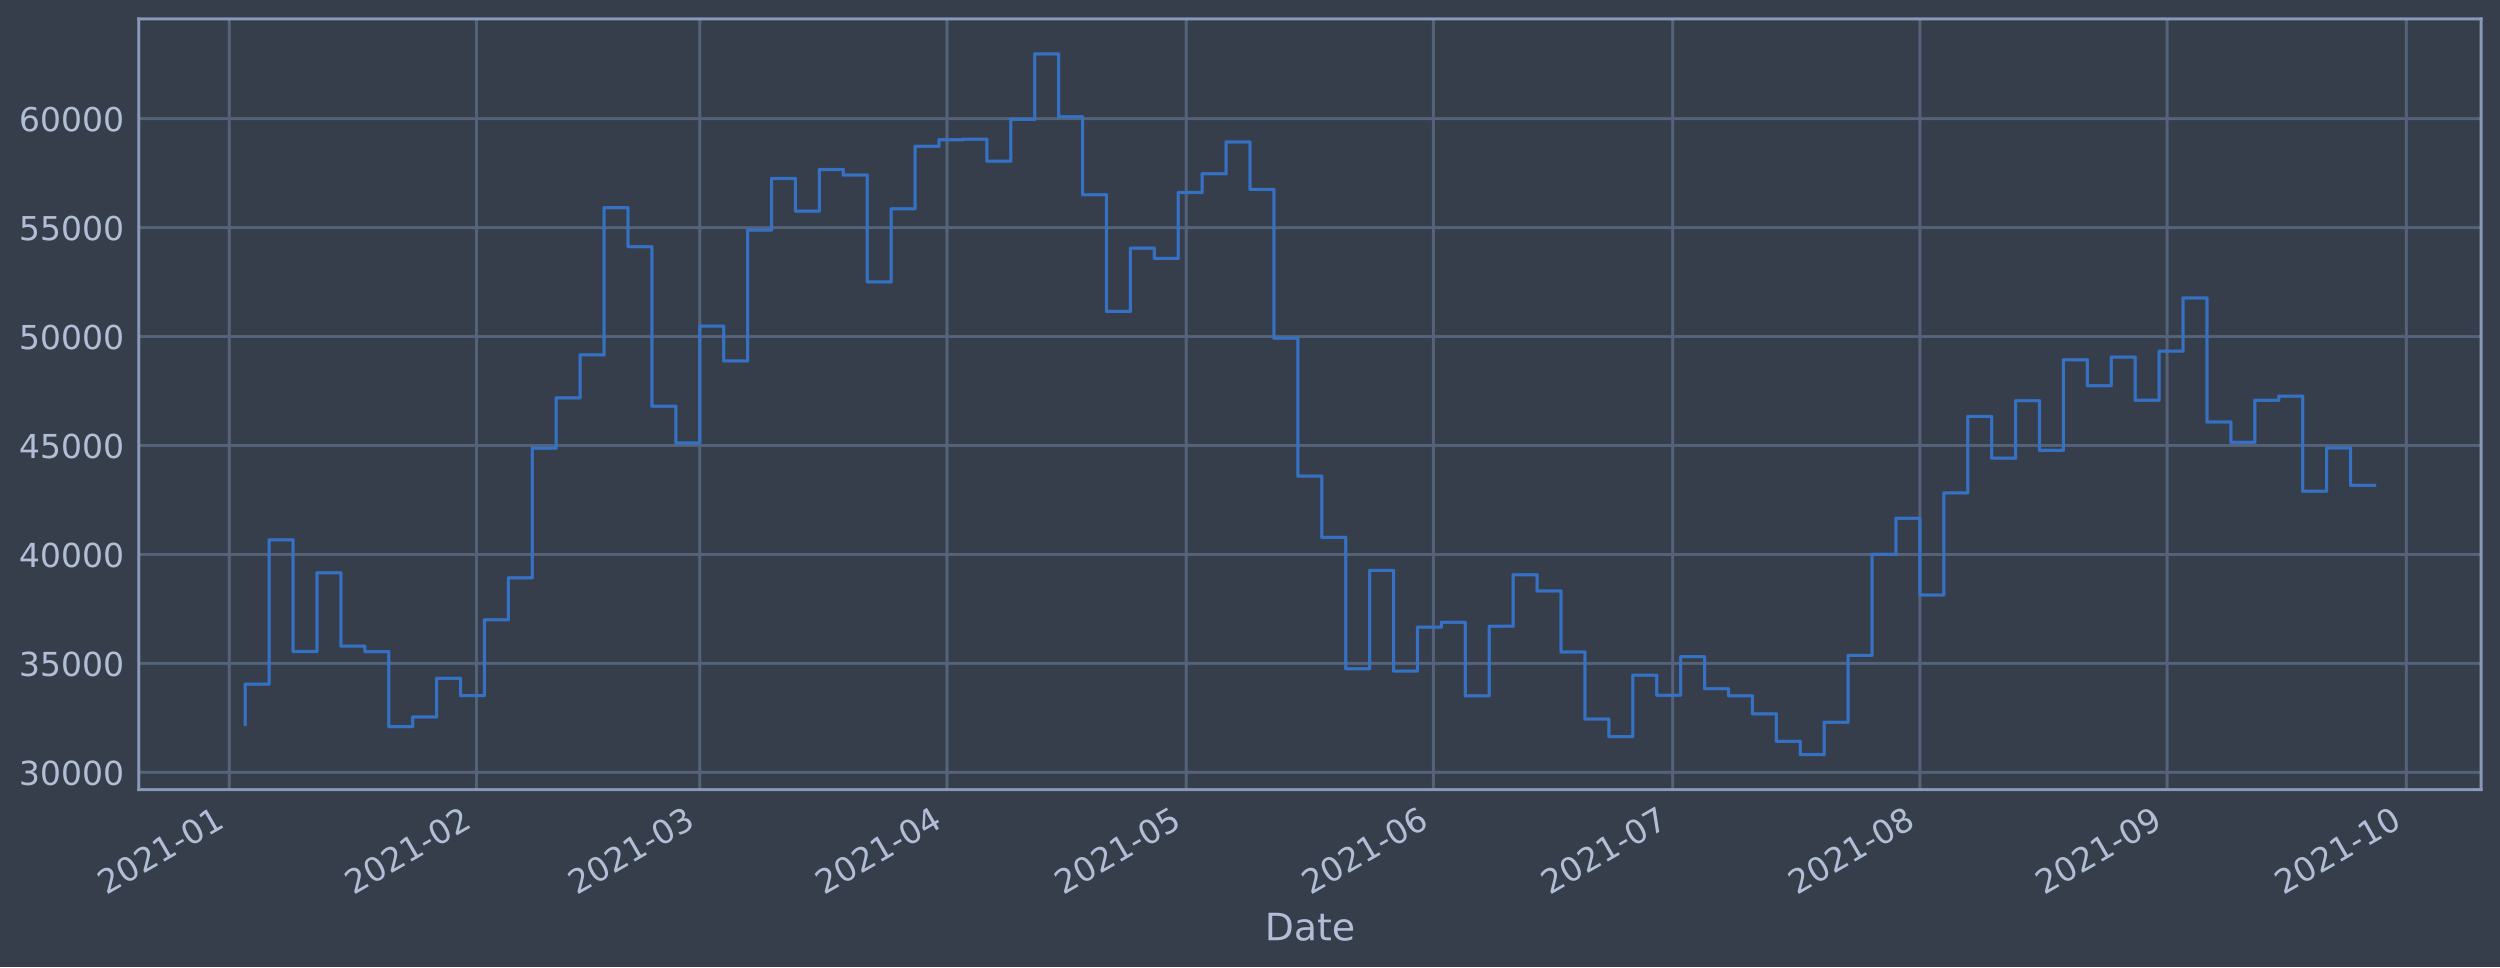
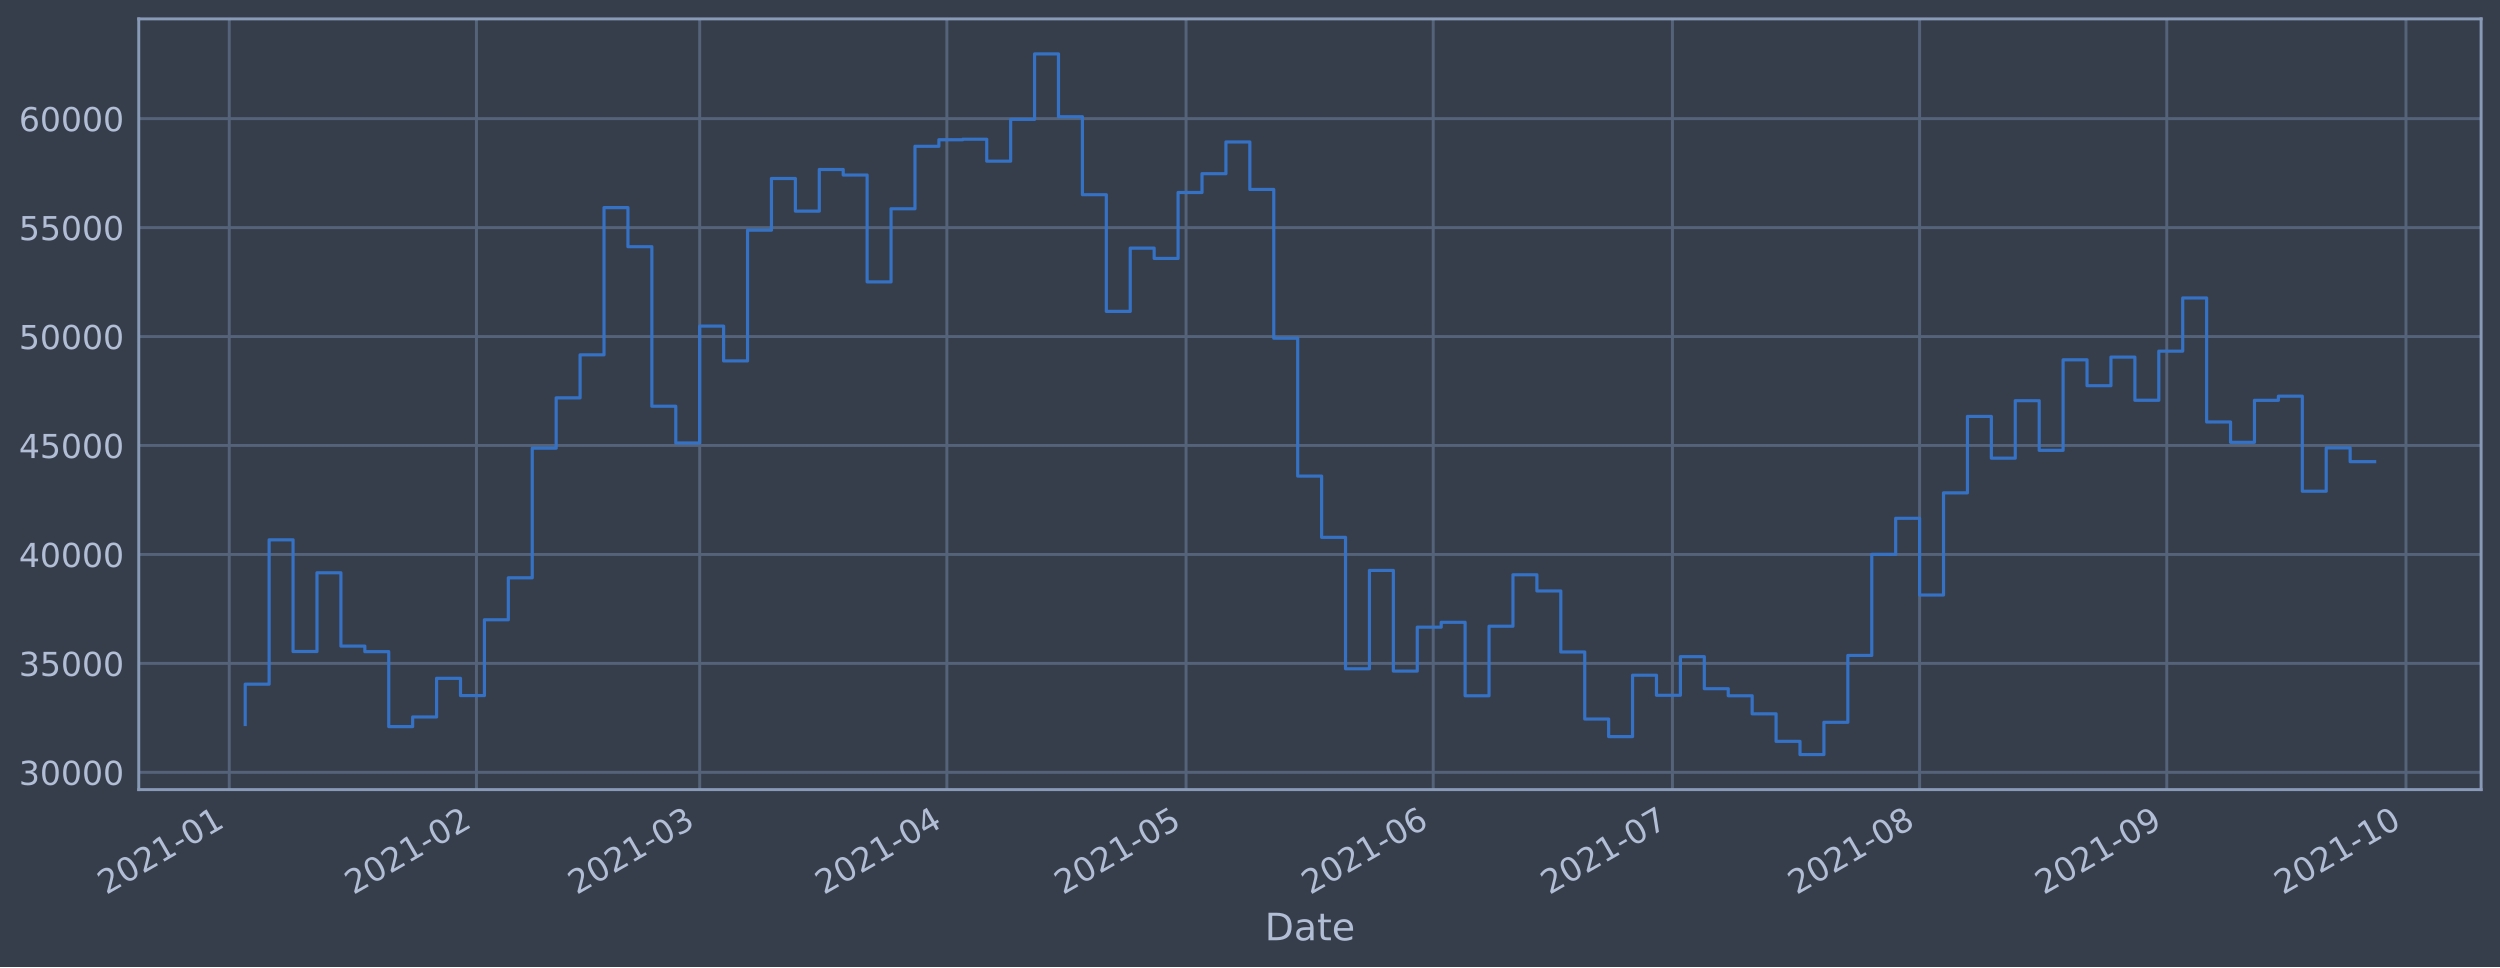
<svg xmlns="http://www.w3.org/2000/svg" xmlns:xlink="http://www.w3.org/1999/xlink" height="368.58pt" version="1.1" viewBox="0 0 952.884 368.58" width="952.884pt">
  <defs>
    <style type="text/css">*{stroke-linecap:butt;stroke-linejoin:round;}</style>
  </defs>
  <g id="figure_1">
    <g id="patch_1">
      <path d="M 0 368.58  L 952.884 368.58  L 952.884 0  L 0 0  z " style="fill:#373e4b;" />
    </g>
    <g id="axes_1">
      <g id="patch_2">
        <path d="M 52.884 300.96  L 945.684 300.96  L 945.684 7.2  L 52.884 7.2  z " style="fill:#373e4b;" />
      </g>
      <g id="matplotlib.axis_1">
        <g id="xtick_1">
          <g id="line2d_1">
-             <path clip-path="url(#p6c35d0e0a4)" d="M 87.386 300.96  L 87.386 7.2  " style="fill:none;stroke:#546379;stroke-linecap:square;stroke-width:1.12;" />
+             <path clip-path="url(#p2a8bd4f779)" d="M 87.388 300.96  L 87.388 7.2  " style="fill:none;stroke:#546379;stroke-linecap:square;stroke-width:1.12;" />
          </g>
          <g id="line2d_2" />
          <g id="text_1">
-             <g style="fill:#b1bed6;" transform="translate(40.48317 341.1745)rotate(-30)scale(0.126 -0.126)">
+             <g style="fill:#b1bed6;" transform="translate(40.48425 341.1745)rotate(-30)scale(0.126 -0.126)">
              <defs>
                <path d="M 1228 531  L 3431 531  L 3431 0  L 469 0  L 469 531  Q 828 903 1448 1529  Q 2069 2156 2228 2338  Q 2531 2678 2651 2914  Q 2772 3150 2772 3378  Q 2772 3750 2511 3984  Q 2250 4219 1831 4219  Q 1534 4219 1204 4116  Q 875 4013 500 3803  L 500 4441  Q 881 4594 1212 4672  Q 1544 4750 1819 4750  Q 2544 4750 2975 4387  Q 3406 4025 3406 3419  Q 3406 3131 3298 2873  Q 3191 2616 2906 2266  Q 2828 2175 2409 1742  Q 1991 1309 1228 531  z " id="DejaVuSans-32" transform="scale(0.015625)" />
                <path d="M 2034 4250  Q 1547 4250 1301 3770  Q 1056 3291 1056 2328  Q 1056 1369 1301 889  Q 1547 409 2034 409  Q 2525 409 2770 889  Q 3016 1369 3016 2328  Q 3016 3291 2770 3770  Q 2525 4250 2034 4250  z M 2034 4750  Q 2819 4750 3233 4129  Q 3647 3509 3647 2328  Q 3647 1150 3233 529  Q 2819 -91 2034 -91  Q 1250 -91 836 529  Q 422 1150 422 2328  Q 422 3509 836 4129  Q 1250 4750 2034 4750  z " id="DejaVuSans-30" transform="scale(0.015625)" />
                <path d="M 794 531  L 1825 531  L 1825 4091  L 703 3866  L 703 4441  L 1819 4666  L 2450 4666  L 2450 531  L 3481 531  L 3481 0  L 794 0  L 794 531  z " id="DejaVuSans-31" transform="scale(0.015625)" />
                <path d="M 313 2009  L 1997 2009  L 1997 1497  L 313 1497  L 313 2009  z " id="DejaVuSans-2d" transform="scale(0.015625)" />
              </defs>
              <use xlink:href="#DejaVuSans-32" />
              <use x="63.623" xlink:href="#DejaVuSans-30" />
              <use x="127.246" xlink:href="#DejaVuSans-32" />
              <use x="190.869" xlink:href="#DejaVuSans-31" />
              <use x="254.492" xlink:href="#DejaVuSans-2d" />
              <use x="290.576" xlink:href="#DejaVuSans-30" />
              <use x="354.199" xlink:href="#DejaVuSans-31" />
            </g>
          </g>
        </g>
        <g id="xtick_2">
          <g id="line2d_3">
-             <path clip-path="url(#p6c35d0e0a4)" d="M 181.613 300.96  L 181.613 7.2  " style="fill:none;stroke:#546379;stroke-linecap:square;stroke-width:1.12;" />
+             <path clip-path="url(#p2a8bd4f779)" d="M 181.597 300.96  L 181.597 7.2  " style="fill:none;stroke:#546379;stroke-linecap:square;stroke-width:1.12;" />
          </g>
          <g id="line2d_4" />
          <g id="text_2">
-             <g style="fill:#b1bed6;" transform="translate(134.7095 341.1745)rotate(-30)scale(0.126 -0.126)">
+             <g style="fill:#b1bed6;" transform="translate(134.6939 341.1745)rotate(-30)scale(0.126 -0.126)">
              <use xlink:href="#DejaVuSans-32" />
              <use x="63.623" xlink:href="#DejaVuSans-30" />
              <use x="127.246" xlink:href="#DejaVuSans-32" />
              <use x="190.869" xlink:href="#DejaVuSans-31" />
              <use x="254.492" xlink:href="#DejaVuSans-2d" />
              <use x="290.576" xlink:href="#DejaVuSans-30" />
              <use x="354.199" xlink:href="#DejaVuSans-32" />
            </g>
          </g>
        </g>
        <g id="xtick_3">
          <g id="line2d_5">
-             <path clip-path="url(#p6c35d0e0a4)" d="M 266.72 300.96  L 266.72 7.2  " style="fill:none;stroke:#546379;stroke-linecap:square;stroke-width:1.12;" />
+             <path clip-path="url(#p2a8bd4f779)" d="M 266.69 300.96  L 266.69 7.2  " style="fill:none;stroke:#546379;stroke-linecap:square;stroke-width:1.12;" />
          </g>
          <g id="line2d_6" />
          <g id="text_3">
-             <g style="fill:#b1bed6;" transform="translate(219.8172 341.1745)rotate(-30)scale(0.126 -0.126)">
+             <g style="fill:#b1bed6;" transform="translate(219.7866 341.1745)rotate(-30)scale(0.126 -0.126)">
              <defs>
                <path d="M 2597 2516  Q 3050 2419 3304 2112  Q 3559 1806 3559 1356  Q 3559 666 3084 287  Q 2609 -91 1734 -91  Q 1441 -91 1130 -33  Q 819 25 488 141  L 488 750  Q 750 597 1062 519  Q 1375 441 1716 441  Q 2309 441 2620 675  Q 2931 909 2931 1356  Q 2931 1769 2642 2001  Q 2353 2234 1838 2234  L 1294 2234  L 1294 2753  L 1863 2753  Q 2328 2753 2575 2939  Q 2822 3125 2822 3475  Q 2822 3834 2567 4026  Q 2313 4219 1838 4219  Q 1578 4219 1281 4162  Q 984 4106 628 3988  L 628 4550  Q 988 4650 1302 4700  Q 1616 4750 1894 4750  Q 2613 4750 3031 4423  Q 3450 4097 3450 3541  Q 3450 3153 3228 2886  Q 3006 2619 2597 2516  z " id="DejaVuSans-33" transform="scale(0.015625)" />
              </defs>
              <use xlink:href="#DejaVuSans-32" />
              <use x="63.623" xlink:href="#DejaVuSans-30" />
              <use x="127.246" xlink:href="#DejaVuSans-32" />
              <use x="190.869" xlink:href="#DejaVuSans-31" />
              <use x="254.492" xlink:href="#DejaVuSans-2d" />
              <use x="290.576" xlink:href="#DejaVuSans-30" />
              <use x="354.199" xlink:href="#DejaVuSans-33" />
            </g>
          </g>
        </g>
        <g id="xtick_4">
          <g id="line2d_7">
-             <path clip-path="url(#p6c35d0e0a4)" d="M 360.947 300.96  L 360.947 7.2  " style="fill:none;stroke:#546379;stroke-linecap:square;stroke-width:1.12;" />
+             <path clip-path="url(#p2a8bd4f779)" d="M 360.9 300.96  L 360.9 7.2  " style="fill:none;stroke:#546379;stroke-linecap:square;stroke-width:1.12;" />
          </g>
          <g id="line2d_8" />
          <g id="text_4">
-             <g style="fill:#b1bed6;" transform="translate(314.0436 341.1745)rotate(-30)scale(0.126 -0.126)">
+             <g style="fill:#b1bed6;" transform="translate(313.9963 341.1745)rotate(-30)scale(0.126 -0.126)">
              <defs>
                <path d="M 2419 4116  L 825 1625  L 2419 1625  L 2419 4116  z M 2253 4666  L 3047 4666  L 3047 1625  L 3713 1625  L 3713 1100  L 3047 1100  L 3047 0  L 2419 0  L 2419 1100  L 313 1100  L 313 1709  L 2253 4666  z " id="DejaVuSans-34" transform="scale(0.015625)" />
              </defs>
              <use xlink:href="#DejaVuSans-32" />
              <use x="63.623" xlink:href="#DejaVuSans-30" />
              <use x="127.246" xlink:href="#DejaVuSans-32" />
              <use x="190.869" xlink:href="#DejaVuSans-31" />
              <use x="254.492" xlink:href="#DejaVuSans-2d" />
              <use x="290.576" xlink:href="#DejaVuSans-30" />
              <use x="354.199" xlink:href="#DejaVuSans-34" />
            </g>
          </g>
        </g>
        <g id="xtick_5">
          <g id="line2d_9">
-             <path clip-path="url(#p6c35d0e0a4)" d="M 452.134 300.96  L 452.134 7.2  " style="fill:none;stroke:#546379;stroke-linecap:square;stroke-width:1.12;" />
+             <path clip-path="url(#p2a8bd4f779)" d="M 452.07 300.96  L 452.07 7.2  " style="fill:none;stroke:#546379;stroke-linecap:square;stroke-width:1.12;" />
          </g>
          <g id="line2d_10" />
          <g id="text_5">
-             <g style="fill:#b1bed6;" transform="translate(405.2304 341.1745)rotate(-30)scale(0.126 -0.126)">
+             <g style="fill:#b1bed6;" transform="translate(405.1669 341.1745)rotate(-30)scale(0.126 -0.126)">
              <defs>
                <path d="M 691 4666  L 3169 4666  L 3169 4134  L 1269 4134  L 1269 2991  Q 1406 3038 1543 3061  Q 1681 3084 1819 3084  Q 2600 3084 3056 2656  Q 3513 2228 3513 1497  Q 3513 744 3044 326  Q 2575 -91 1722 -91  Q 1428 -91 1123 -41  Q 819 9 494 109  L 494 744  Q 775 591 1075 516  Q 1375 441 1709 441  Q 2250 441 2565 725  Q 2881 1009 2881 1497  Q 2881 1984 2565 2268  Q 2250 2553 1709 2553  Q 1456 2553 1204 2497  Q 953 2441 691 2322  L 691 4666  z " id="DejaVuSans-35" transform="scale(0.015625)" />
              </defs>
              <use xlink:href="#DejaVuSans-32" />
              <use x="63.623" xlink:href="#DejaVuSans-30" />
              <use x="127.246" xlink:href="#DejaVuSans-32" />
              <use x="190.869" xlink:href="#DejaVuSans-31" />
              <use x="254.492" xlink:href="#DejaVuSans-2d" />
              <use x="290.576" xlink:href="#DejaVuSans-30" />
              <use x="354.199" xlink:href="#DejaVuSans-35" />
            </g>
          </g>
        </g>
        <g id="xtick_6">
          <g id="line2d_11">
-             <path clip-path="url(#p6c35d0e0a4)" d="M 546.36 300.96  L 546.36 7.2  " style="fill:none;stroke:#546379;stroke-linecap:square;stroke-width:1.12;" />
+             <path clip-path="url(#p2a8bd4f779)" d="M 546.28 300.96  L 546.28 7.2  " style="fill:none;stroke:#546379;stroke-linecap:square;stroke-width:1.12;" />
          </g>
          <g id="line2d_12" />
          <g id="text_6">
-             <g style="fill:#b1bed6;" transform="translate(499.4567 341.1745)rotate(-30)scale(0.126 -0.126)">
+             <g style="fill:#b1bed6;" transform="translate(499.3766 341.1745)rotate(-30)scale(0.126 -0.126)">
              <defs>
                <path d="M 2113 2584  Q 1688 2584 1439 2293  Q 1191 2003 1191 1497  Q 1191 994 1439 701  Q 1688 409 2113 409  Q 2538 409 2786 701  Q 3034 994 3034 1497  Q 3034 2003 2786 2293  Q 2538 2584 2113 2584  z M 3366 4563  L 3366 3988  Q 3128 4100 2886 4159  Q 2644 4219 2406 4219  Q 1781 4219 1451 3797  Q 1122 3375 1075 2522  Q 1259 2794 1537 2939  Q 1816 3084 2150 3084  Q 2853 3084 3261 2657  Q 3669 2231 3669 1497  Q 3669 778 3244 343  Q 2819 -91 2113 -91  Q 1303 -91 875 529  Q 447 1150 447 2328  Q 447 3434 972 4092  Q 1497 4750 2381 4750  Q 2619 4750 2861 4703  Q 3103 4656 3366 4563  z " id="DejaVuSans-36" transform="scale(0.015625)" />
              </defs>
              <use xlink:href="#DejaVuSans-32" />
              <use x="63.623" xlink:href="#DejaVuSans-30" />
              <use x="127.246" xlink:href="#DejaVuSans-32" />
              <use x="190.869" xlink:href="#DejaVuSans-31" />
              <use x="254.492" xlink:href="#DejaVuSans-2d" />
              <use x="290.576" xlink:href="#DejaVuSans-30" />
              <use x="354.199" xlink:href="#DejaVuSans-36" />
            </g>
          </g>
        </g>
        <g id="xtick_7">
          <g id="line2d_13">
-             <path clip-path="url(#p6c35d0e0a4)" d="M 637.547 300.96  L 637.547 7.2  " style="fill:none;stroke:#546379;stroke-linecap:square;stroke-width:1.12;" />
+             <path clip-path="url(#p2a8bd4f779)" d="M 637.451 300.96  L 637.451 7.2  " style="fill:none;stroke:#546379;stroke-linecap:square;stroke-width:1.12;" />
          </g>
          <g id="line2d_14" />
          <g id="text_7">
-             <g style="fill:#b1bed6;" transform="translate(590.6435 341.1745)rotate(-30)scale(0.126 -0.126)">
+             <g style="fill:#b1bed6;" transform="translate(590.5473 341.1745)rotate(-30)scale(0.126 -0.126)">
              <defs>
                <path d="M 525 4666  L 3525 4666  L 3525 4397  L 1831 0  L 1172 0  L 2766 4134  L 525 4134  L 525 4666  z " id="DejaVuSans-37" transform="scale(0.015625)" />
              </defs>
              <use xlink:href="#DejaVuSans-32" />
              <use x="63.623" xlink:href="#DejaVuSans-30" />
              <use x="127.246" xlink:href="#DejaVuSans-32" />
              <use x="190.869" xlink:href="#DejaVuSans-31" />
              <use x="254.492" xlink:href="#DejaVuSans-2d" />
              <use x="290.576" xlink:href="#DejaVuSans-30" />
              <use x="354.199" xlink:href="#DejaVuSans-37" />
            </g>
          </g>
        </g>
        <g id="xtick_8">
          <g id="line2d_15">
-             <path clip-path="url(#p6c35d0e0a4)" d="M 731.773 300.96  L 731.773 7.2  " style="fill:none;stroke:#546379;stroke-linecap:square;stroke-width:1.12;" />
+             <path clip-path="url(#p2a8bd4f779)" d="M 731.66 300.96  L 731.66 7.2  " style="fill:none;stroke:#546379;stroke-linecap:square;stroke-width:1.12;" />
          </g>
          <g id="line2d_16" />
          <g id="text_8">
-             <g style="fill:#b1bed6;" transform="translate(684.8699 341.1745)rotate(-30)scale(0.126 -0.126)">
+             <g style="fill:#b1bed6;" transform="translate(684.757 341.1745)rotate(-30)scale(0.126 -0.126)">
              <defs>
                <path d="M 2034 2216  Q 1584 2216 1326 1975  Q 1069 1734 1069 1313  Q 1069 891 1326 650  Q 1584 409 2034 409  Q 2484 409 2743 651  Q 3003 894 3003 1313  Q 3003 1734 2745 1975  Q 2488 2216 2034 2216  z M 1403 2484  Q 997 2584 770 2862  Q 544 3141 544 3541  Q 544 4100 942 4425  Q 1341 4750 2034 4750  Q 2731 4750 3128 4425  Q 3525 4100 3525 3541  Q 3525 3141 3298 2862  Q 3072 2584 2669 2484  Q 3125 2378 3379 2068  Q 3634 1759 3634 1313  Q 3634 634 3220 271  Q 2806 -91 2034 -91  Q 1263 -91 848 271  Q 434 634 434 1313  Q 434 1759 690 2068  Q 947 2378 1403 2484  z M 1172 3481  Q 1172 3119 1398 2916  Q 1625 2713 2034 2713  Q 2441 2713 2670 2916  Q 2900 3119 2900 3481  Q 2900 3844 2670 4047  Q 2441 4250 2034 4250  Q 1625 4250 1398 4047  Q 1172 3844 1172 3481  z " id="DejaVuSans-38" transform="scale(0.015625)" />
              </defs>
              <use xlink:href="#DejaVuSans-32" />
              <use x="63.623" xlink:href="#DejaVuSans-30" />
              <use x="127.246" xlink:href="#DejaVuSans-32" />
              <use x="190.869" xlink:href="#DejaVuSans-31" />
              <use x="254.492" xlink:href="#DejaVuSans-2d" />
              <use x="290.576" xlink:href="#DejaVuSans-30" />
              <use x="354.199" xlink:href="#DejaVuSans-38" />
            </g>
          </g>
        </g>
        <g id="xtick_9">
          <g id="line2d_17">
-             <path clip-path="url(#p6c35d0e0a4)" d="M 825.999 300.96  L 825.999 7.2  " style="fill:none;stroke:#546379;stroke-linecap:square;stroke-width:1.12;" />
+             <path clip-path="url(#p2a8bd4f779)" d="M 825.87 300.96  L 825.87 7.2  " style="fill:none;stroke:#546379;stroke-linecap:square;stroke-width:1.12;" />
          </g>
          <g id="line2d_18" />
          <g id="text_9">
-             <g style="fill:#b1bed6;" transform="translate(779.0962 341.1745)rotate(-30)scale(0.126 -0.126)">
+             <g style="fill:#b1bed6;" transform="translate(778.9667 341.1745)rotate(-30)scale(0.126 -0.126)">
              <defs>
                <path d="M 703 97  L 703 672  Q 941 559 1184 500  Q 1428 441 1663 441  Q 2288 441 2617 861  Q 2947 1281 2994 2138  Q 2813 1869 2534 1725  Q 2256 1581 1919 1581  Q 1219 1581 811 2004  Q 403 2428 403 3163  Q 403 3881 828 4315  Q 1253 4750 1959 4750  Q 2769 4750 3195 4129  Q 3622 3509 3622 2328  Q 3622 1225 3098 567  Q 2575 -91 1691 -91  Q 1453 -91 1209 -44  Q 966 3 703 97  z M 1959 2075  Q 2384 2075 2632 2365  Q 2881 2656 2881 3163  Q 2881 3666 2632 3958  Q 2384 4250 1959 4250  Q 1534 4250 1286 3958  Q 1038 3666 1038 3163  Q 1038 2656 1286 2365  Q 1534 2075 1959 2075  z " id="DejaVuSans-39" transform="scale(0.015625)" />
              </defs>
              <use xlink:href="#DejaVuSans-32" />
              <use x="63.623" xlink:href="#DejaVuSans-30" />
              <use x="127.246" xlink:href="#DejaVuSans-32" />
              <use x="190.869" xlink:href="#DejaVuSans-31" />
              <use x="254.492" xlink:href="#DejaVuSans-2d" />
              <use x="290.576" xlink:href="#DejaVuSans-30" />
              <use x="354.199" xlink:href="#DejaVuSans-39" />
            </g>
          </g>
        </g>
        <g id="xtick_10">
          <g id="line2d_19">
-             <path clip-path="url(#p6c35d0e0a4)" d="M 917.186 300.96  L 917.186 7.2  " style="fill:none;stroke:#546379;stroke-linecap:square;stroke-width:1.12;" />
+             <path clip-path="url(#p2a8bd4f779)" d="M 917.041 300.96  L 917.041 7.2  " style="fill:none;stroke:#546379;stroke-linecap:square;stroke-width:1.12;" />
          </g>
          <g id="line2d_20" />
          <g id="text_10">
-             <g style="fill:#b1bed6;" transform="translate(870.283 341.1745)rotate(-30)scale(0.126 -0.126)">
+             <g style="fill:#b1bed6;" transform="translate(870.1374 341.1745)rotate(-30)scale(0.126 -0.126)">
              <use xlink:href="#DejaVuSans-32" />
              <use x="63.623" xlink:href="#DejaVuSans-30" />
              <use x="127.246" xlink:href="#DejaVuSans-32" />
              <use x="190.869" xlink:href="#DejaVuSans-31" />
              <use x="254.492" xlink:href="#DejaVuSans-2d" />
              <use x="290.576" xlink:href="#DejaVuSans-31" />
              <use x="354.199" xlink:href="#DejaVuSans-30" />
            </g>
          </g>
        </g>
        <g id="text_11">
          <g style="fill:#b1bed6;" transform="translate(482.0746 358.3856)scale(0.144 -0.144)">
            <defs>
              <path d="M 1259 4147  L 1259 519  L 2022 519  Q 2988 519 3436 956  Q 3884 1394 3884 2338  Q 3884 3275 3436 3711  Q 2988 4147 2022 4147  L 1259 4147  z M 628 4666  L 1925 4666  Q 3281 4666 3915 4102  Q 4550 3538 4550 2338  Q 4550 1131 3912 565  Q 3275 0 1925 0  L 628 0  L 628 4666  z " id="DejaVuSans-44" transform="scale(0.015625)" />
              <path d="M 2194 1759  Q 1497 1759 1228 1600  Q 959 1441 959 1056  Q 959 750 1161 570  Q 1363 391 1709 391  Q 2188 391 2477 730  Q 2766 1069 2766 1631  L 2766 1759  L 2194 1759  z M 3341 1997  L 3341 0  L 2766 0  L 2766 531  Q 2569 213 2275 61  Q 1981 -91 1556 -91  Q 1019 -91 701 211  Q 384 513 384 1019  Q 384 1609 779 1909  Q 1175 2209 1959 2209  L 2766 2209  L 2766 2266  Q 2766 2663 2505 2880  Q 2244 3097 1772 3097  Q 1472 3097 1187 3025  Q 903 2953 641 2809  L 641 3341  Q 956 3463 1253 3523  Q 1550 3584 1831 3584  Q 2591 3584 2966 3190  Q 3341 2797 3341 1997  z " id="DejaVuSans-61" transform="scale(0.015625)" />
              <path d="M 1172 4494  L 1172 3500  L 2356 3500  L 2356 3053  L 1172 3053  L 1172 1153  Q 1172 725 1289 603  Q 1406 481 1766 481  L 2356 481  L 2356 0  L 1766 0  Q 1100 0 847 248  Q 594 497 594 1153  L 594 3053  L 172 3053  L 172 3500  L 594 3500  L 594 4494  L 1172 4494  z " id="DejaVuSans-74" transform="scale(0.015625)" />
              <path d="M 3597 1894  L 3597 1613  L 953 1613  Q 991 1019 1311 708  Q 1631 397 2203 397  Q 2534 397 2845 478  Q 3156 559 3463 722  L 3463 178  Q 3153 47 2828 -22  Q 2503 -91 2169 -91  Q 1331 -91 842 396  Q 353 884 353 1716  Q 353 2575 817 3079  Q 1281 3584 2069 3584  Q 2775 3584 3186 3129  Q 3597 2675 3597 1894  z M 3022 2063  Q 3016 2534 2758 2815  Q 2500 3097 2075 3097  Q 1594 3097 1305 2825  Q 1016 2553 972 2059  L 3022 2063  z " id="DejaVuSans-65" transform="scale(0.015625)" />
            </defs>
            <use xlink:href="#DejaVuSans-44" />
            <use x="77.002" xlink:href="#DejaVuSans-61" />
            <use x="138.281" xlink:href="#DejaVuSans-74" />
            <use x="177.49" xlink:href="#DejaVuSans-65" />
          </g>
        </g>
      </g>
      <g id="matplotlib.axis_2">
        <g id="ytick_1">
          <g id="line2d_21">
-             <path clip-path="url(#p6c35d0e0a4)" d="M 52.884 294.384  L 945.684 294.384  " style="fill:none;stroke:#546379;stroke-linecap:square;stroke-width:1.12;" />
+             <path clip-path="url(#p2a8bd4f779)" d="M 52.884 294.384  L 945.684 294.384  " style="fill:none;stroke:#546379;stroke-linecap:square;stroke-width:1.12;" />
          </g>
          <g id="line2d_22" />
          <g id="text_12">
            <g style="fill:#b1bed6;" transform="translate(7.2 299.1712)scale(0.126 -0.126)">
              <use xlink:href="#DejaVuSans-33" />
              <use x="63.623" xlink:href="#DejaVuSans-30" />
              <use x="127.246" xlink:href="#DejaVuSans-30" />
              <use x="190.869" xlink:href="#DejaVuSans-30" />
              <use x="254.492" xlink:href="#DejaVuSans-30" />
            </g>
          </g>
        </g>
        <g id="ytick_2">
          <g id="line2d_23">
-             <path clip-path="url(#p6c35d0e0a4)" d="M 52.884 252.856  L 945.684 252.856  " style="fill:none;stroke:#546379;stroke-linecap:square;stroke-width:1.12;" />
+             <path clip-path="url(#p2a8bd4f779)" d="M 52.884 252.856  L 945.684 252.856  " style="fill:none;stroke:#546379;stroke-linecap:square;stroke-width:1.12;" />
          </g>
          <g id="line2d_24" />
          <g id="text_13">
            <g style="fill:#b1bed6;" transform="translate(7.2 257.6428)scale(0.126 -0.126)">
              <use xlink:href="#DejaVuSans-33" />
              <use x="63.623" xlink:href="#DejaVuSans-35" />
              <use x="127.246" xlink:href="#DejaVuSans-30" />
              <use x="190.869" xlink:href="#DejaVuSans-30" />
              <use x="254.492" xlink:href="#DejaVuSans-30" />
            </g>
          </g>
        </g>
        <g id="ytick_3">
          <g id="line2d_25">
-             <path clip-path="url(#p6c35d0e0a4)" d="M 52.884 211.327  L 945.684 211.327  " style="fill:none;stroke:#546379;stroke-linecap:square;stroke-width:1.12;" />
+             <path clip-path="url(#p2a8bd4f779)" d="M 52.884 211.327  L 945.684 211.327  " style="fill:none;stroke:#546379;stroke-linecap:square;stroke-width:1.12;" />
          </g>
          <g id="line2d_26" />
          <g id="text_14">
            <g style="fill:#b1bed6;" transform="translate(7.2 216.1143)scale(0.126 -0.126)">
              <use xlink:href="#DejaVuSans-34" />
              <use x="63.623" xlink:href="#DejaVuSans-30" />
              <use x="127.246" xlink:href="#DejaVuSans-30" />
              <use x="190.869" xlink:href="#DejaVuSans-30" />
              <use x="254.492" xlink:href="#DejaVuSans-30" />
            </g>
          </g>
        </g>
        <g id="ytick_4">
          <g id="line2d_27">
-             <path clip-path="url(#p6c35d0e0a4)" d="M 52.884 169.799  L 945.684 169.799  " style="fill:none;stroke:#546379;stroke-linecap:square;stroke-width:1.12;" />
+             <path clip-path="url(#p2a8bd4f779)" d="M 52.884 169.799  L 945.684 169.799  " style="fill:none;stroke:#546379;stroke-linecap:square;stroke-width:1.12;" />
          </g>
          <g id="line2d_28" />
          <g id="text_15">
            <g style="fill:#b1bed6;" transform="translate(7.2 174.5858)scale(0.126 -0.126)">
              <use xlink:href="#DejaVuSans-34" />
              <use x="63.623" xlink:href="#DejaVuSans-35" />
              <use x="127.246" xlink:href="#DejaVuSans-30" />
              <use x="190.869" xlink:href="#DejaVuSans-30" />
              <use x="254.492" xlink:href="#DejaVuSans-30" />
            </g>
          </g>
        </g>
        <g id="ytick_5">
          <g id="line2d_29">
-             <path clip-path="url(#p6c35d0e0a4)" d="M 52.884 128.27  L 945.684 128.27  " style="fill:none;stroke:#546379;stroke-linecap:square;stroke-width:1.12;" />
+             <path clip-path="url(#p2a8bd4f779)" d="M 52.884 128.27  L 945.684 128.27  " style="fill:none;stroke:#546379;stroke-linecap:square;stroke-width:1.12;" />
          </g>
          <g id="line2d_30" />
          <g id="text_16">
            <g style="fill:#b1bed6;" transform="translate(7.2 133.0573)scale(0.126 -0.126)">
              <use xlink:href="#DejaVuSans-35" />
              <use x="63.623" xlink:href="#DejaVuSans-30" />
              <use x="127.246" xlink:href="#DejaVuSans-30" />
              <use x="190.869" xlink:href="#DejaVuSans-30" />
              <use x="254.492" xlink:href="#DejaVuSans-30" />
            </g>
          </g>
        </g>
        <g id="ytick_6">
          <g id="line2d_31">
-             <path clip-path="url(#p6c35d0e0a4)" d="M 52.884 86.742  L 945.684 86.742  " style="fill:none;stroke:#546379;stroke-linecap:square;stroke-width:1.12;" />
+             <path clip-path="url(#p2a8bd4f779)" d="M 52.884 86.742  L 945.684 86.742  " style="fill:none;stroke:#546379;stroke-linecap:square;stroke-width:1.12;" />
          </g>
          <g id="line2d_32" />
          <g id="text_17">
            <g style="fill:#b1bed6;" transform="translate(7.2 91.52883)scale(0.126 -0.126)">
              <use xlink:href="#DejaVuSans-35" />
              <use x="63.623" xlink:href="#DejaVuSans-35" />
              <use x="127.246" xlink:href="#DejaVuSans-30" />
              <use x="190.869" xlink:href="#DejaVuSans-30" />
              <use x="254.492" xlink:href="#DejaVuSans-30" />
            </g>
          </g>
        </g>
        <g id="ytick_7">
          <g id="line2d_33">
-             <path clip-path="url(#p6c35d0e0a4)" d="M 52.884 45.213  L 945.684 45.213  " style="fill:none;stroke:#546379;stroke-linecap:square;stroke-width:1.12;" />
+             <path clip-path="url(#p2a8bd4f779)" d="M 52.884 45.213  L 945.684 45.213  " style="fill:none;stroke:#546379;stroke-linecap:square;stroke-width:1.12;" />
          </g>
          <g id="line2d_34" />
          <g id="text_18">
            <g style="fill:#b1bed6;" transform="translate(7.2 50.00035)scale(0.126 -0.126)">
              <use xlink:href="#DejaVuSans-36" />
              <use x="63.623" xlink:href="#DejaVuSans-30" />
              <use x="127.246" xlink:href="#DejaVuSans-30" />
              <use x="190.869" xlink:href="#DejaVuSans-30" />
              <use x="254.492" xlink:href="#DejaVuSans-30" />
            </g>
          </g>
        </g>
      </g>
      <g id="line2d_35">
-         <path clip-path="url(#p6c35d0e0a4)" d="M 93.466 276.149  L 93.466 260.774  L 102.584 260.774  L 102.584 205.76  L 111.703 205.76  L 111.703 248.33  L 120.822 248.33  L 120.822 218.317  L 129.94 218.317  L 129.94 246.269  L 139.059 246.269  L 139.059 248.379  L 148.178 248.379  L 148.178 276.944  L 157.296 276.944  L 157.296 273.273  L 166.415 273.273  L 166.415 258.551  L 175.534 258.551  L 175.534 265.124  L 184.652 265.124  L 184.652 236.227  L 193.771 236.227  L 193.771 220.23  L 202.89 220.23  L 202.89 170.811  L 212.008 170.811  L 212.008 151.649  L 221.127 151.649  L 221.127 135.246  L 230.246 135.246  L 230.246 79.13  L 239.364 79.13  L 239.364 94.023  L 248.483 94.023  L 248.483 154.845  L 257.602 154.845  L 257.602 168.853  L 266.72 168.853  L 266.72 124.303  L 275.839 124.303  L 275.839 137.559  L 284.958 137.559  L 284.958 87.726  L 294.077 87.726  L 294.077 68.027  L 303.195 68.027  L 303.195 80.473  L 312.314 80.473  L 312.314 64.6  L 321.433 64.6  L 321.433 66.715  L 330.551 66.715  L 330.551 107.438  L 339.67 107.438  L 339.67 79.566  L 348.789 79.566  L 348.789 55.76  L 357.907 55.76  L 357.907 53.259  L 367.026 53.259  L 367.026 53.07  L 376.145 53.07  L 376.145 61.421  L 385.263 61.421  L 385.263 45.505  L 394.382 45.505  L 394.382 20.553  L 403.501 20.553  L 403.501 44.49  L 412.619 44.49  L 412.619 74.218  L 421.738 74.218  L 421.738 118.693  L 430.857 118.693  L 430.857 94.577  L 439.975 94.577  L 439.975 98.501  L 449.094 98.501  L 449.094 73.366  L 458.213 73.366  L 458.213 66.2  L 467.331 66.2  L 467.331 54.11  L 476.45 54.11  L 476.45 72.207  L 485.569 72.207  L 485.569 128.914  L 494.687 128.914  L 494.687 181.458  L 503.806 181.458  L 503.806 204.813  L 512.925 204.813  L 512.925 254.894  L 522.044 254.894  L 522.044 217.423  L 531.162 217.423  L 531.162 255.782  L 540.281 255.782  L 540.281 239.046  L 549.4 239.046  L 549.4 237.195  L 558.518 237.195  L 558.518 265.191  L 567.637 265.191  L 567.637 238.698  L 576.756 238.698  L 576.756 219.078  L 585.874 219.078  L 585.874 225.24  L 594.993 225.24  L 594.993 248.502  L 604.112 248.502  L 604.112 274.055  L 613.23 274.055  L 613.23 280.758  L 622.349 280.758  L 622.349 257.368  L 631.468 257.368  L 631.468 265.008  L 640.586 265.008  L 640.586 250.287  L 649.705 250.287  L 649.705 262.498  L 658.824 262.498  L 658.824 265.185  L 667.942 265.185  L 667.942 272.07  L 677.061 272.07  L 677.061 282.58  L 686.18 282.58  L 686.18 287.607  L 695.298 287.607  L 695.298 275.299  L 704.417 275.299  L 704.417 249.823  L 713.536 249.823  L 713.536 211.306  L 722.654 211.306  L 722.654 197.548  L 731.773 197.548  L 731.773 226.792  L 740.892 226.792  L 740.892 187.856  L 750.01 187.856  L 750.01 158.723  L 759.129 158.723  L 759.129 174.635  L 768.248 174.635  L 768.248 152.719  L 777.367 152.719  L 777.367 171.644  L 786.485 171.644  L 786.485 137.141  L 795.604 137.141  L 795.604 147.003  L 804.723 147.003  L 804.723 136.104  L 813.841 136.104  L 813.841 152.566  L 822.96 152.566  L 822.96 133.843  L 832.079 133.843  L 832.079 113.577  L 841.197 113.577  L 841.197 160.842  L 850.316 160.842  L 850.316 168.596  L 859.435 168.596  L 859.435 152.588  L 868.553 152.588  L 868.553 150.998  L 877.672 150.998  L 877.672 187.228  L 886.791 187.228  L 886.791 170.721  L 895.909 170.721  L 895.909 185.006  L 905.102 185.006  L 905.102 185.006  " style="fill:none;stroke:#3572c6;stroke-linecap:square;stroke-width:1.2;" />
+         <path clip-path="url(#p2a8bd4f779)" d="M 93.466 276.149  L 93.466 260.774  L 102.583 260.774  L 102.583 205.76  L 111.7 205.76  L 111.7 248.33  L 120.817 248.33  L 120.817 218.317  L 129.934 218.317  L 129.934 246.269  L 139.051 246.269  L 139.051 248.379  L 148.168 248.379  L 148.168 276.944  L 157.285 276.944  L 157.285 273.273  L 166.402 273.273  L 166.402 258.551  L 175.519 258.551  L 175.519 265.124  L 184.636 265.124  L 184.636 236.227  L 193.753 236.227  L 193.753 220.23  L 202.87 220.23  L 202.87 170.811  L 211.987 170.811  L 211.987 151.649  L 221.105 151.649  L 221.105 135.246  L 230.222 135.246  L 230.222 79.13  L 239.339 79.13  L 239.339 94.023  L 248.456 94.023  L 248.456 154.845  L 257.573 154.845  L 257.573 168.853  L 266.69 168.853  L 266.69 124.303  L 275.807 124.303  L 275.807 137.559  L 284.924 137.559  L 284.924 87.726  L 294.041 87.726  L 294.041 68.027  L 303.158 68.027  L 303.158 80.473  L 312.275 80.473  L 312.275 64.6  L 321.392 64.6  L 321.392 66.715  L 330.509 66.715  L 330.509 107.438  L 339.626 107.438  L 339.626 79.566  L 348.743 79.566  L 348.743 55.76  L 357.861 55.76  L 357.861 53.259  L 366.978 53.259  L 366.978 53.07  L 376.095 53.07  L 376.095 61.421  L 385.212 61.421  L 385.212 45.505  L 394.329 45.505  L 394.329 20.553  L 403.446 20.553  L 403.446 44.49  L 412.563 44.49  L 412.563 74.218  L 421.68 74.218  L 421.68 118.693  L 430.797 118.693  L 430.797 94.577  L 439.914 94.577  L 439.914 98.501  L 449.031 98.501  L 449.031 73.366  L 458.148 73.366  L 458.148 66.2  L 467.265 66.2  L 467.265 54.11  L 476.382 54.11  L 476.382 72.207  L 485.499 72.207  L 485.499 128.914  L 494.617 128.914  L 494.617 181.458  L 503.734 181.458  L 503.734 204.813  L 512.851 204.813  L 512.851 254.894  L 521.968 254.894  L 521.968 217.423  L 531.085 217.423  L 531.085 255.782  L 540.202 255.782  L 540.202 239.046  L 549.319 239.046  L 549.319 237.195  L 558.436 237.195  L 558.436 265.191  L 567.553 265.191  L 567.553 238.698  L 576.67 238.698  L 576.67 219.078  L 585.787 219.078  L 585.787 225.24  L 594.904 225.24  L 594.904 248.502  L 604.021 248.502  L 604.021 274.055  L 613.138 274.055  L 613.138 280.758  L 622.255 280.758  L 622.255 257.368  L 631.373 257.368  L 631.373 265.008  L 640.49 265.008  L 640.49 250.287  L 649.607 250.287  L 649.607 262.498  L 658.724 262.498  L 658.724 265.185  L 667.841 265.185  L 667.841 272.07  L 676.958 272.07  L 676.958 282.58  L 686.075 282.58  L 686.075 287.607  L 695.192 287.607  L 695.192 275.299  L 704.309 275.299  L 704.309 249.823  L 713.426 249.823  L 713.426 211.306  L 722.543 211.306  L 722.543 197.548  L 731.66 197.548  L 731.66 226.792  L 740.777 226.792  L 740.777 187.856  L 749.894 187.856  L 749.894 158.723  L 759.011 158.723  L 759.011 174.635  L 768.129 174.635  L 768.129 152.719  L 777.246 152.719  L 777.246 171.644  L 786.363 171.644  L 786.363 137.141  L 795.48 137.141  L 795.48 147.003  L 804.597 147.003  L 804.597 136.104  L 813.714 136.104  L 813.714 152.566  L 822.831 152.566  L 822.831 133.843  L 831.948 133.843  L 831.948 113.577  L 841.065 113.577  L 841.065 160.842  L 850.182 160.842  L 850.182 168.596  L 859.299 168.596  L 859.299 152.588  L 868.416 152.588  L 868.416 150.998  L 877.533 150.998  L 877.533 187.228  L 886.65 187.228  L 886.65 170.721  L 895.767 170.721  L 895.767 175.968  L 905.102 175.968  L 905.102 175.968  " style="fill:none;stroke:#3572c6;stroke-linecap:square;stroke-width:1.2;" />
      </g>
      <g id="patch_3">
        <path d="M 52.884 300.96  L 52.884 7.2  " style="fill:none;stroke:#899ab8;stroke-linecap:square;stroke-linejoin:miter;stroke-width:1.12;" />
      </g>
      <g id="patch_4">
        <path d="M 945.684 300.96  L 945.684 7.2  " style="fill:none;stroke:#899ab8;stroke-linecap:square;stroke-linejoin:miter;stroke-width:1.12;" />
      </g>
      <g id="patch_5">
        <path d="M 52.884 300.96  L 945.684 300.96  " style="fill:none;stroke:#899ab8;stroke-linecap:square;stroke-linejoin:miter;stroke-width:1.12;" />
      </g>
      <g id="patch_6">
        <path d="M 52.884 7.2  L 945.684 7.2  " style="fill:none;stroke:#899ab8;stroke-linecap:square;stroke-linejoin:miter;stroke-width:1.12;" />
      </g>
    </g>
  </g>
  <defs>
-     <clipPath id="p6c35d0e0a4">
+     <clipPath id="p2a8bd4f779">
      <rect height="293.76" width="892.8" x="52.884" y="7.2" />
    </clipPath>
  </defs>
</svg>
